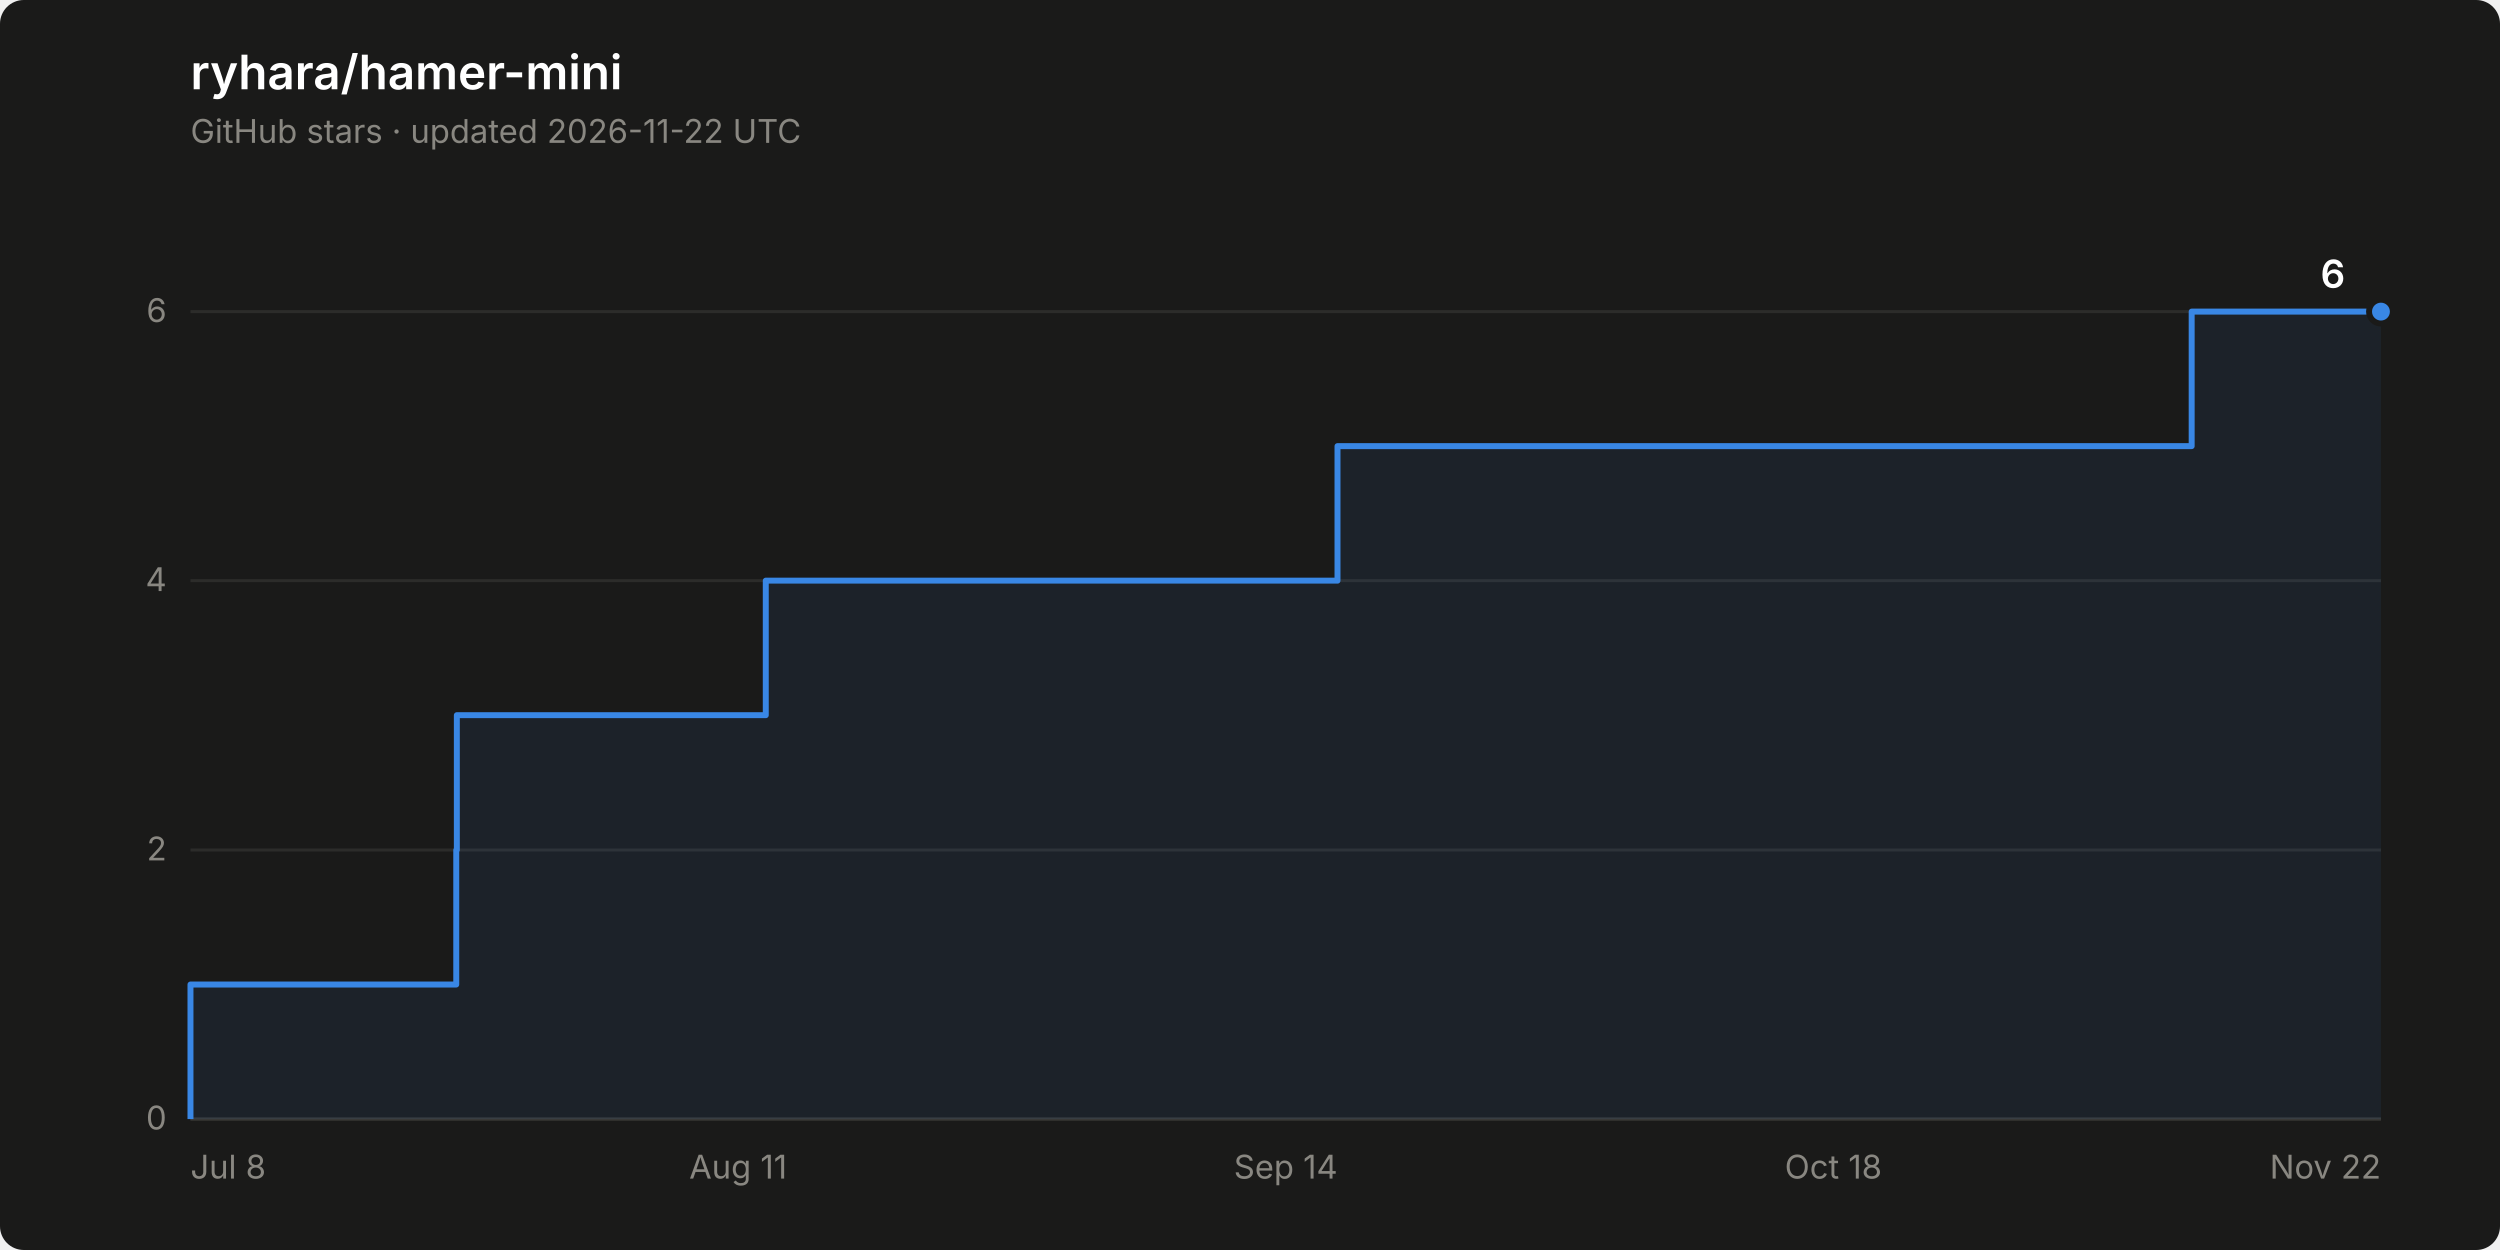
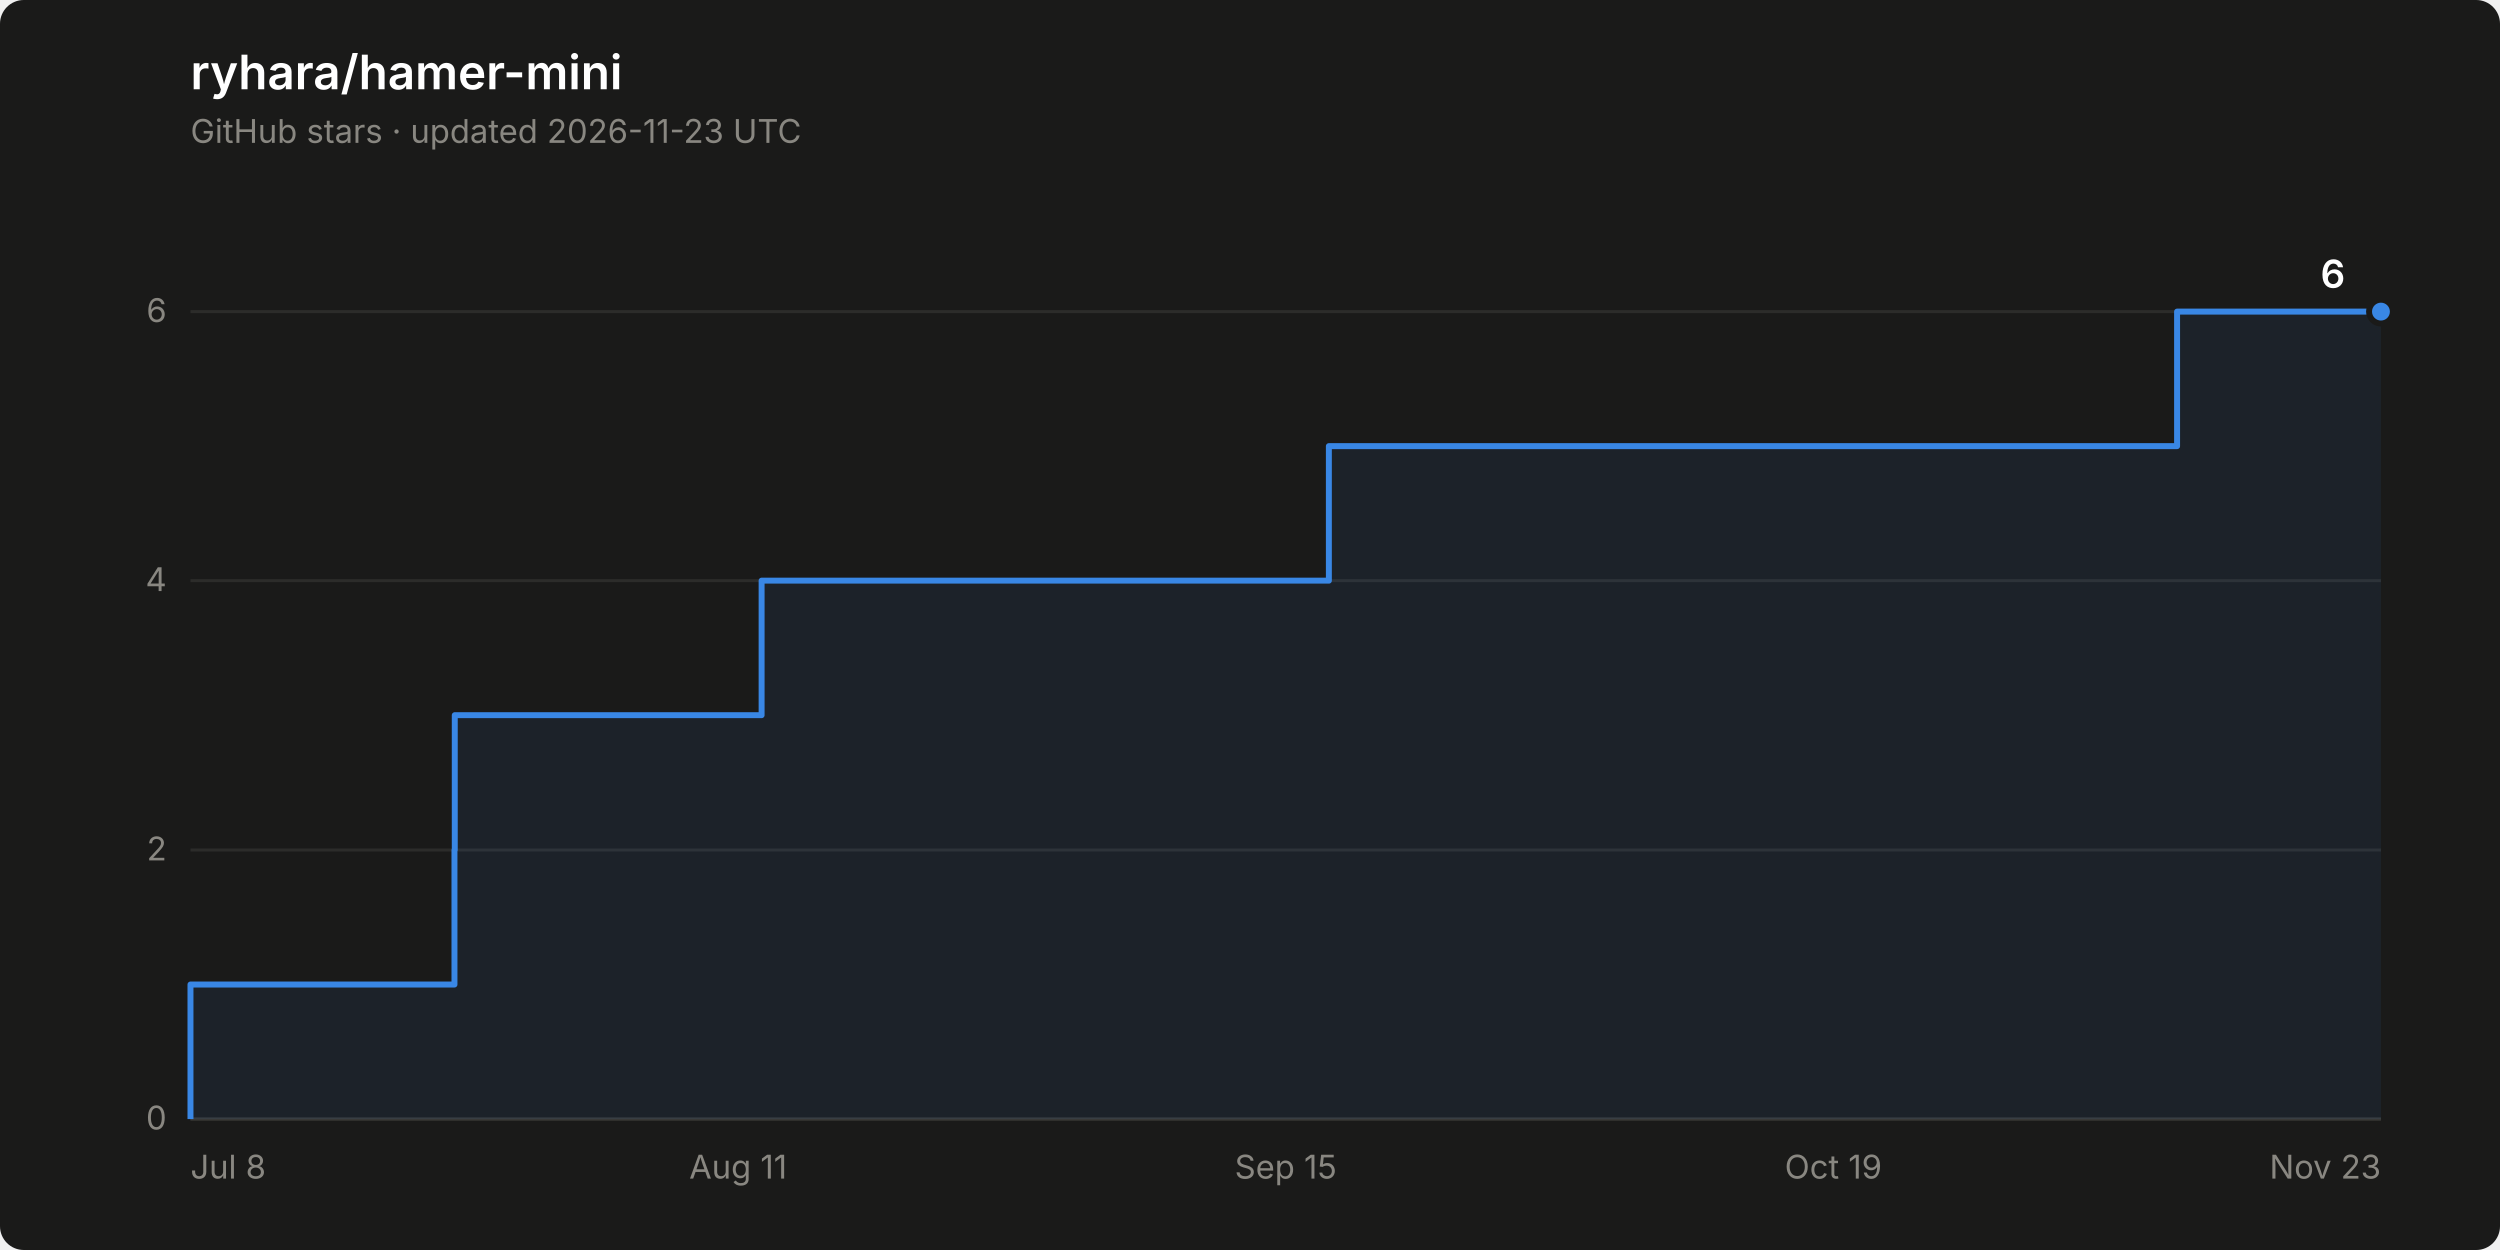
<svg xmlns="http://www.w3.org/2000/svg" width="840" height="420" viewBox="0 0 840 420" role="img" aria-label="Star history of ryhara/hamer-mini: 6 stars">
  <rect width="840" height="420" rx="8" fill="#1a1a19" />
  <text x="64" y="30" font-family="system-ui, -apple-system, &quot;Segoe UI&quot;, sans-serif" font-size="16" font-weight="600" fill="#ffffff">ryhara/hamer-mini</text>
-   <text x="64" y="48" font-family="system-ui, -apple-system, &quot;Segoe UI&quot;, sans-serif" font-size="11" fill="#898781">GitHub stars · updated 2026-11-22 UTC</text>
+   <text x="64" y="48" font-family="system-ui, -apple-system, &quot;Segoe UI&quot;, sans-serif" font-size="11" fill="#898781">GitHub stars · updated 2026-11-23 UTC</text>
  <line x1="64" y1="376.0" x2="800" y2="376.0" stroke="#2c2c2a" stroke-width="1" />
  <text x="56" y="379.5" font-family="system-ui, -apple-system, &quot;Segoe UI&quot;, sans-serif" font-size="11" fill="#898781" text-anchor="end" style="font-variant-numeric: tabular-nums">0</text>
  <line x1="64" y1="285.6" x2="800" y2="285.6" stroke="#2c2c2a" stroke-width="1" />
  <text x="56" y="289.1" font-family="system-ui, -apple-system, &quot;Segoe UI&quot;, sans-serif" font-size="11" fill="#898781" text-anchor="end" style="font-variant-numeric: tabular-nums">2</text>
  <line x1="64" y1="195.1" x2="800" y2="195.1" stroke="#2c2c2a" stroke-width="1" />
  <text x="56" y="198.6" font-family="system-ui, -apple-system, &quot;Segoe UI&quot;, sans-serif" font-size="11" fill="#898781" text-anchor="end" style="font-variant-numeric: tabular-nums">4</text>
  <line x1="64" y1="104.7" x2="800" y2="104.7" stroke="#2c2c2a" stroke-width="1" />
  <text x="56" y="108.2" font-family="system-ui, -apple-system, &quot;Segoe UI&quot;, sans-serif" font-size="11" fill="#898781" text-anchor="end" style="font-variant-numeric: tabular-nums">6</text>
  <line x1="64" y1="376.0" x2="800" y2="376.0" stroke="#383835" stroke-width="1" />
  <text x="64.0" y="396" font-family="system-ui, -apple-system, &quot;Segoe UI&quot;, sans-serif" font-size="11" fill="#898781" text-anchor="start">Jul 8</text>
  <text x="248.0" y="396" font-family="system-ui, -apple-system, &quot;Segoe UI&quot;, sans-serif" font-size="11" fill="#898781" text-anchor="middle">Aug 11</text>
-   <text x="432.0" y="396" font-family="system-ui, -apple-system, &quot;Segoe UI&quot;, sans-serif" font-size="11" fill="#898781" text-anchor="middle">Sep 14</text>
-   <text x="616.0" y="396" font-family="system-ui, -apple-system, &quot;Segoe UI&quot;, sans-serif" font-size="11" fill="#898781" text-anchor="middle">Oct 18</text>
-   <text x="800.0" y="396" font-family="system-ui, -apple-system, &quot;Segoe UI&quot;, sans-serif" font-size="11" fill="#898781" text-anchor="end">Nov 22</text>
-   <path d="M 64.0 376.0 L 64.0 330.8 L 153.3 330.8 L 153.3 285.6 L 153.5 285.6 L 153.5 240.3 L 257.3 240.3 L 257.3 195.1 L 449.4 195.1 L 449.4 149.9 L 736.4 149.9 L 736.4 104.7 L 800.0 104.7 L 800.0 376.0 Z" fill="#3987e5" fill-opacity="0.08" stroke="none" />
-   <path d="M 64.0 376.0 L 64.0 330.8 L 153.3 330.8 L 153.3 285.6 L 153.5 285.6 L 153.5 240.3 L 257.3 240.3 L 257.3 195.1 L 449.4 195.1 L 449.4 149.9 L 736.4 149.9 L 736.4 104.7 L 800.0 104.7" fill="none" stroke="#3987e5" stroke-width="2" stroke-linejoin="round" />
+   <text x="432.0" y="396" font-family="system-ui, -apple-system, &quot;Segoe UI&quot;, sans-serif" font-size="11" fill="#898781" text-anchor="middle">Sep 15</text>
+   <text x="616.0" y="396" font-family="system-ui, -apple-system, &quot;Segoe UI&quot;, sans-serif" font-size="11" fill="#898781" text-anchor="middle">Oct 19</text>
+   <text x="800.0" y="396" font-family="system-ui, -apple-system, &quot;Segoe UI&quot;, sans-serif" font-size="11" fill="#898781" text-anchor="end">Nov 23</text>
+   <path d="M 64.0 376.0 L 64.0 330.8 L 152.7 330.8 L 152.7 285.6 L 152.8 285.6 L 152.8 240.3 L 255.9 240.3 L 255.9 195.1 L 446.5 195.1 L 446.5 149.9 L 731.5 149.9 L 731.5 104.7 L 800.0 104.7 L 800.0 376.0 Z" fill="#3987e5" fill-opacity="0.08" stroke="none" />
+   <path d="M 64.0 376.0 L 64.0 330.8 L 152.7 330.8 L 152.7 285.6 L 152.8 285.6 L 152.8 240.3 L 255.9 240.3 L 255.9 195.1 L 446.5 195.1 L 446.5 149.9 L 731.5 149.9 L 731.5 104.7 L 800.0 104.7" fill="none" stroke="#3987e5" stroke-width="2" stroke-linejoin="round" />
  <circle cx="800.0" cy="104.7" r="4" fill="#3987e5" stroke="#1a1a19" stroke-width="2" />
  <text x="788.0" y="96.7" font-family="system-ui, -apple-system, &quot;Segoe UI&quot;, sans-serif" font-size="13" font-weight="600" fill="#ffffff" text-anchor="end" style="font-variant-numeric: tabular-nums">6</text>
</svg>
